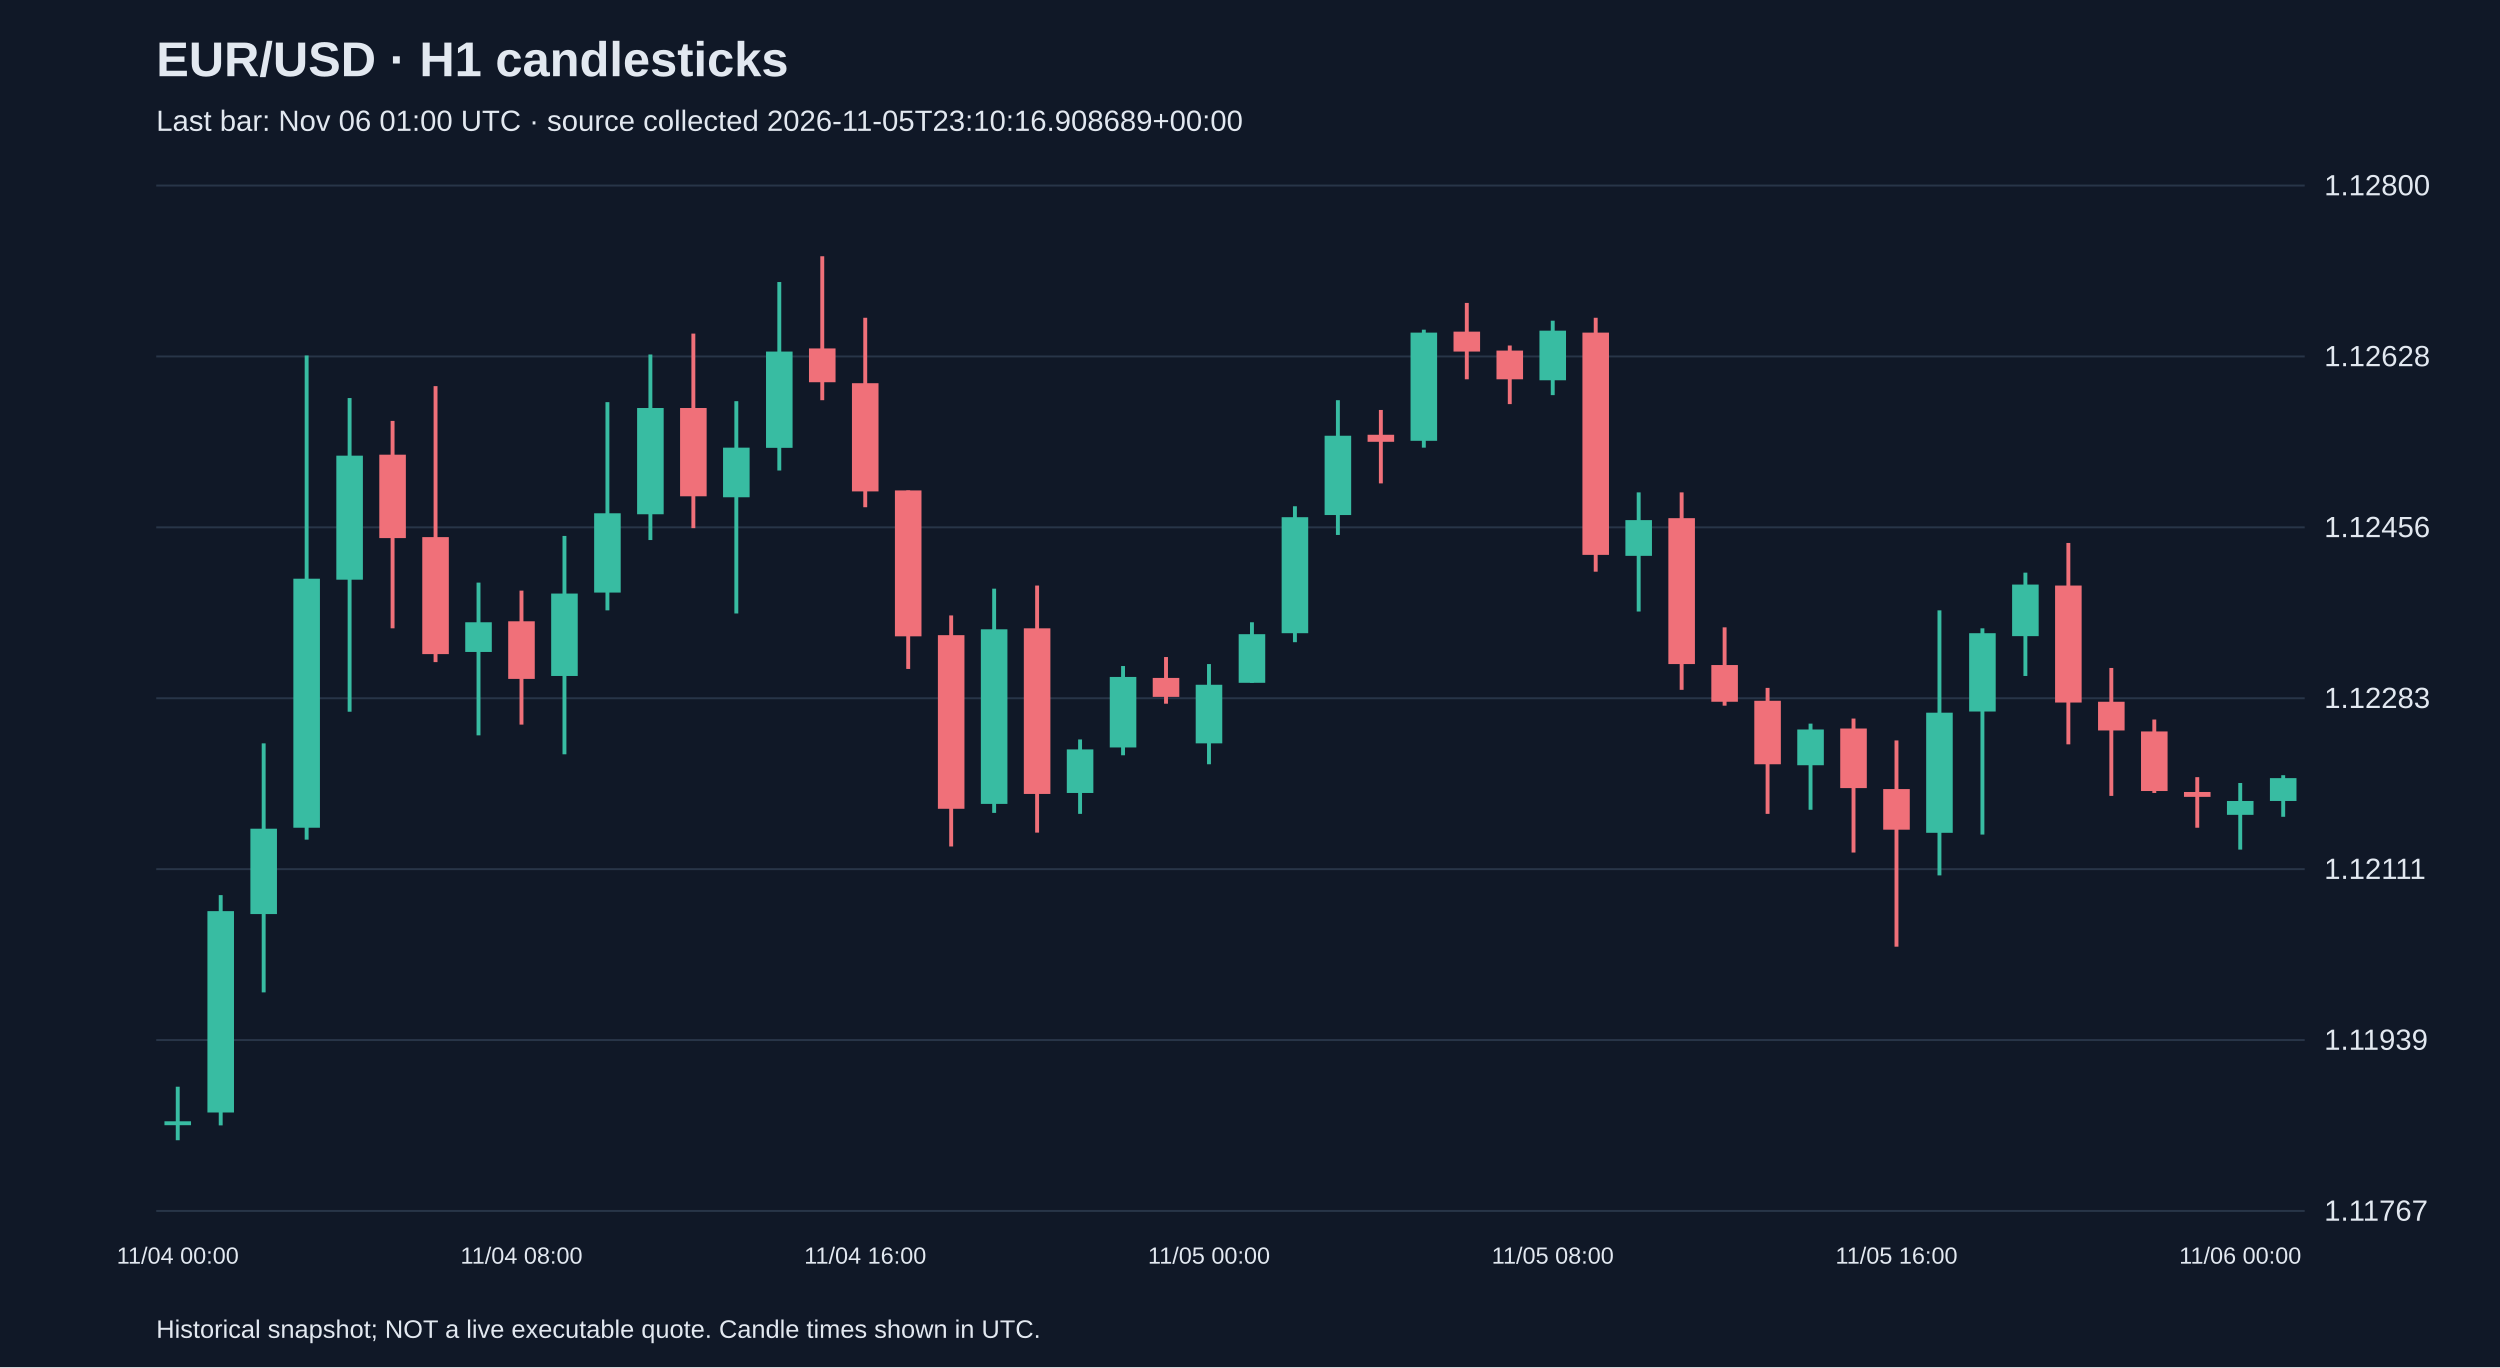
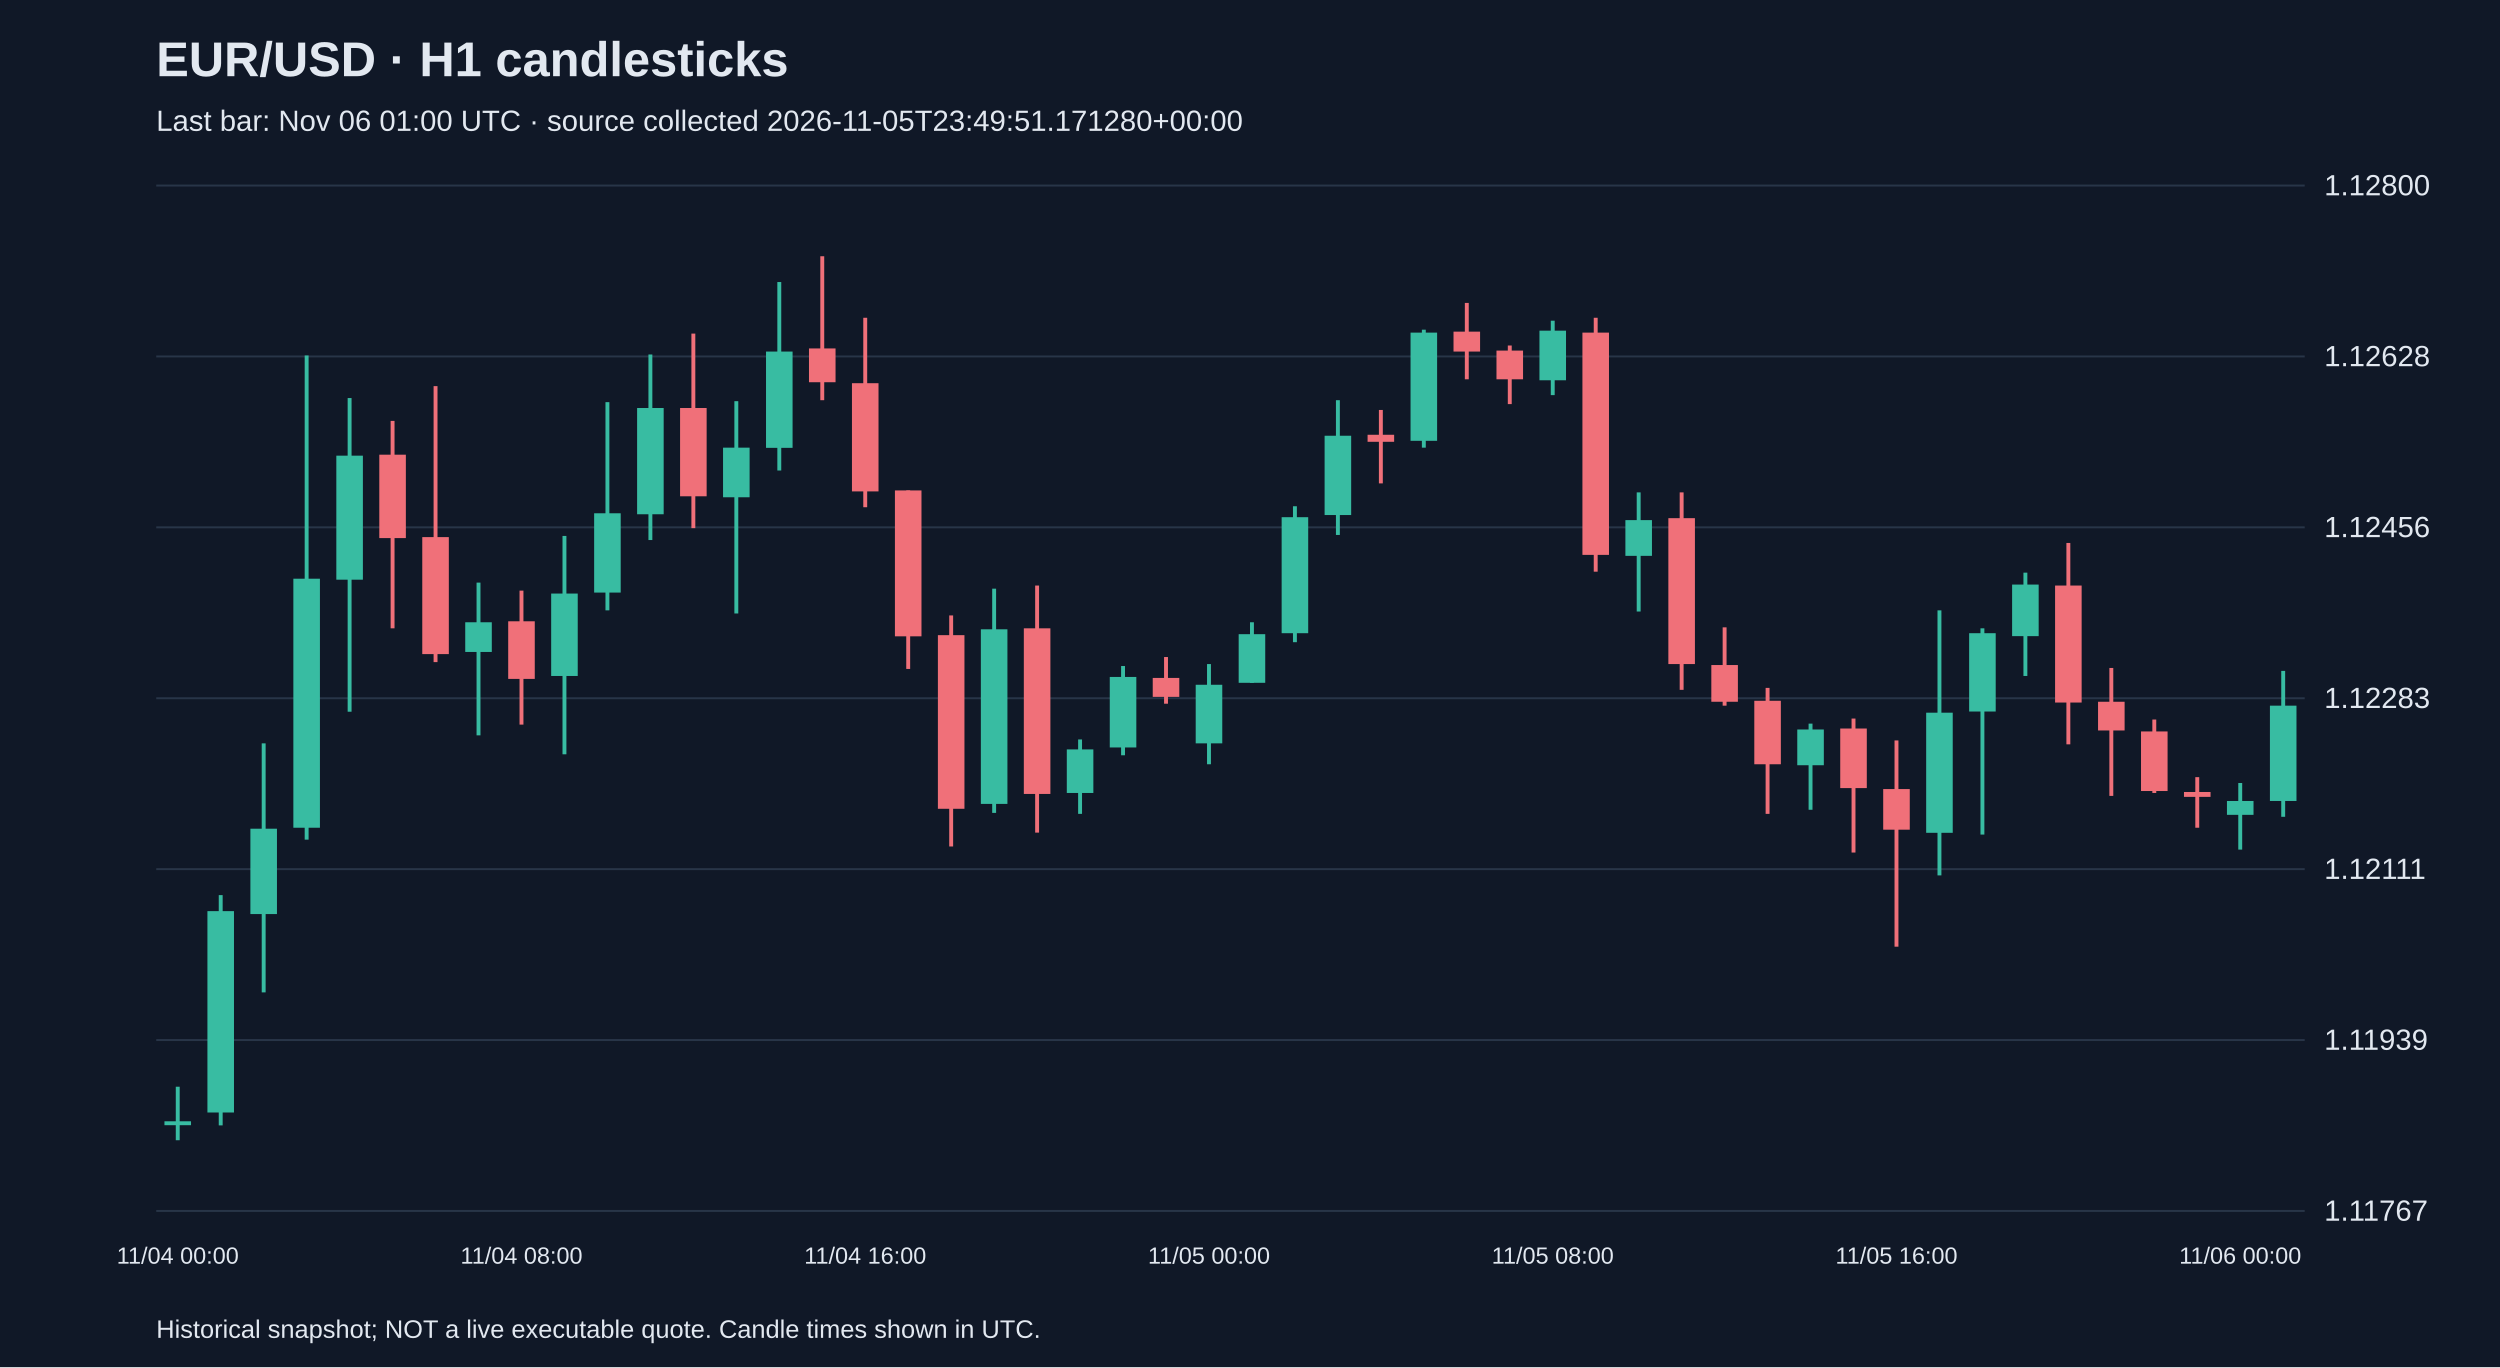
<svg xmlns="http://www.w3.org/2000/svg" viewBox="0 0 1280 700">
  <rect width="100%" height="100%" fill="#101827" />
  <style>text{font-family:Arial,sans-serif;fill:#e2e8f0}</style>
  <text x="80" y="39" font-size="25" font-weight="bold">EUR/USD · H1 candlesticks</text>
-   <text x="80" y="67" font-size="15" fill="#a6b1c5">Last bar: Nov 06 01:00 UTC · source collected 2026-11-05T23:10:16.908689+00:00</text>
+   <text x="80" y="67" font-size="15" fill="#a6b1c5">Last bar: Nov 06 01:00 UTC · source collected 2026-11-05T23:49:51.171280+00:00</text>
  <line x1="80" y1="620.0" x2="1180" y2="620.0" stroke="#283548" />
  <text x="1190" y="625.0" font-size="15">1.11767</text>
  <line x1="80" y1="532.5" x2="1180" y2="532.5" stroke="#283548" />
  <text x="1190" y="537.5" font-size="15">1.11939</text>
  <line x1="80" y1="445.0" x2="1180" y2="445.0" stroke="#283548" />
  <text x="1190" y="450.0" font-size="15">1.12111</text>
  <line x1="80" y1="357.5" x2="1180" y2="357.5" stroke="#283548" />
  <text x="1190" y="362.5" font-size="15">1.12283</text>
  <line x1="80" y1="270.0" x2="1180" y2="270.0" stroke="#283548" />
  <text x="1190" y="275.0" font-size="15">1.12456</text>
  <line x1="80" y1="182.5" x2="1180" y2="182.5" stroke="#283548" />
  <text x="1190" y="187.5" font-size="15">1.12628</text>
  <line x1="80" y1="95.0" x2="1180" y2="95.0" stroke="#283548" />
  <text x="1190" y="100.0" font-size="15">1.12800</text>
  <line x1="91.0" y1="556.4" x2="91.0" y2="583.8" stroke="#38bca2" stroke-width="2" />
  <rect x="84.2" y="574.1" width="13.6" height="2.0" fill="#38bca2" />
  <text x="91.0" y="647" text-anchor="middle" font-size="12">11/04 00:00</text>
  <line x1="113.0" y1="458.3" x2="113.0" y2="576.2" stroke="#38bca2" stroke-width="2" />
  <rect x="106.2" y="466.5" width="13.6" height="103.1" fill="#38bca2" />
  <line x1="135.0" y1="380.6" x2="135.0" y2="508.1" stroke="#38bca2" stroke-width="2" />
  <rect x="128.2" y="424.3" width="13.6" height="43.7" fill="#38bca2" />
  <line x1="157.0" y1="182.0" x2="157.0" y2="429.9" stroke="#38bca2" stroke-width="2" />
  <rect x="150.2" y="296.3" width="13.6" height="127.5" fill="#38bca2" />
  <line x1="179.0" y1="203.8" x2="179.0" y2="364.4" stroke="#38bca2" stroke-width="2" />
  <rect x="172.2" y="233.3" width="13.6" height="63.5" fill="#38bca2" />
  <line x1="201.0" y1="215.5" x2="201.0" y2="321.7" stroke="#f07079" stroke-width="2" />
  <rect x="194.2" y="232.8" width="13.6" height="42.7" fill="#f07079" />
  <line x1="223.0" y1="197.7" x2="223.0" y2="339.0" stroke="#f07079" stroke-width="2" />
  <rect x="216.2" y="275.0" width="13.6" height="59.9" fill="#f07079" />
  <line x1="245.0" y1="298.3" x2="245.0" y2="376.5" stroke="#38bca2" stroke-width="2" />
  <rect x="238.2" y="318.6" width="13.6" height="15.2" fill="#38bca2" />
  <line x1="267.0" y1="302.4" x2="267.0" y2="371.0" stroke="#f07079" stroke-width="2" />
  <rect x="260.2" y="318.1" width="13.6" height="29.5" fill="#f07079" />
  <text x="267.0" y="647" text-anchor="middle" font-size="12">11/04 08:00</text>
  <line x1="289.0" y1="274.4" x2="289.0" y2="386.2" stroke="#38bca2" stroke-width="2" />
  <rect x="282.2" y="303.9" width="13.6" height="42.2" fill="#38bca2" />
  <line x1="311.0" y1="205.9" x2="311.0" y2="312.5" stroke="#38bca2" stroke-width="2" />
  <rect x="304.2" y="262.8" width="13.6" height="40.6" fill="#38bca2" />
  <line x1="333.0" y1="181.5" x2="333.0" y2="276.5" stroke="#38bca2" stroke-width="2" />
  <rect x="326.2" y="208.9" width="13.6" height="54.4" fill="#38bca2" />
  <line x1="355.0" y1="170.8" x2="355.0" y2="270.4" stroke="#f07079" stroke-width="2" />
  <rect x="348.2" y="208.9" width="13.6" height="45.2" fill="#f07079" />
  <line x1="377.0" y1="205.4" x2="377.0" y2="314.1" stroke="#38bca2" stroke-width="2" />
  <rect x="370.2" y="229.2" width="13.6" height="25.4" fill="#38bca2" />
  <line x1="399.0" y1="144.4" x2="399.0" y2="240.9" stroke="#38bca2" stroke-width="2" />
  <rect x="392.2" y="180.0" width="13.6" height="49.3" fill="#38bca2" />
  <line x1="421.0" y1="131.2" x2="421.0" y2="204.9" stroke="#f07079" stroke-width="2" />
  <rect x="414.2" y="178.4" width="13.6" height="17.3" fill="#f07079" />
  <line x1="443.0" y1="162.7" x2="443.0" y2="259.7" stroke="#f07079" stroke-width="2" />
  <rect x="436.2" y="196.2" width="13.6" height="55.4" fill="#f07079" />
  <text x="443.0" y="647" text-anchor="middle" font-size="12">11/04 16:00</text>
  <line x1="465.0" y1="251.1" x2="465.0" y2="342.5" stroke="#f07079" stroke-width="2" />
  <rect x="458.2" y="251.1" width="13.6" height="74.7" fill="#f07079" />
  <line x1="487.0" y1="315.1" x2="487.0" y2="433.4" stroke="#f07079" stroke-width="2" />
  <rect x="480.2" y="325.2" width="13.6" height="88.9" fill="#f07079" />
  <line x1="509.0" y1="301.4" x2="509.0" y2="416.2" stroke="#38bca2" stroke-width="2" />
  <rect x="502.2" y="322.2" width="13.6" height="89.4" fill="#38bca2" />
  <line x1="531.0" y1="299.8" x2="531.0" y2="426.3" stroke="#f07079" stroke-width="2" />
  <rect x="524.2" y="321.7" width="13.6" height="84.8" fill="#f07079" />
  <line x1="553.0" y1="378.6" x2="553.0" y2="416.7" stroke="#38bca2" stroke-width="2" />
  <rect x="546.2" y="383.7" width="13.6" height="22.3" fill="#38bca2" />
  <line x1="575.0" y1="341.0" x2="575.0" y2="386.7" stroke="#38bca2" stroke-width="2" />
  <rect x="568.2" y="346.6" width="13.6" height="36.1" fill="#38bca2" />
  <line x1="597.0" y1="336.4" x2="597.0" y2="360.3" stroke="#f07079" stroke-width="2" />
  <rect x="590.2" y="347.1" width="13.6" height="9.7" fill="#f07079" />
  <line x1="619.0" y1="340.0" x2="619.0" y2="391.3" stroke="#38bca2" stroke-width="2" />
  <rect x="612.2" y="350.6" width="13.6" height="30.0" fill="#38bca2" />
  <text x="619.0" y="647" text-anchor="middle" font-size="12">11/05 00:00</text>
  <line x1="641.0" y1="318.6" x2="641.0" y2="349.6" stroke="#38bca2" stroke-width="2" />
  <rect x="634.2" y="324.7" width="13.6" height="24.9" fill="#38bca2" />
  <line x1="663.0" y1="259.2" x2="663.0" y2="328.8" stroke="#38bca2" stroke-width="2" />
  <rect x="656.2" y="264.8" width="13.6" height="59.4" fill="#38bca2" />
  <line x1="685.0" y1="204.9" x2="685.0" y2="273.9" stroke="#38bca2" stroke-width="2" />
  <rect x="678.2" y="223.1" width="13.6" height="40.6" fill="#38bca2" />
  <line x1="707.0" y1="209.9" x2="707.0" y2="247.5" stroke="#f07079" stroke-width="2" />
  <rect x="700.2" y="222.6" width="13.6" height="3.6" fill="#f07079" />
  <line x1="729.0" y1="168.8" x2="729.0" y2="229.2" stroke="#38bca2" stroke-width="2" />
  <rect x="722.2" y="170.3" width="13.6" height="55.4" fill="#38bca2" />
  <line x1="751.0" y1="155.1" x2="751.0" y2="194.2" stroke="#f07079" stroke-width="2" />
  <rect x="744.2" y="169.8" width="13.6" height="10.2" fill="#f07079" />
  <line x1="773.0" y1="176.9" x2="773.0" y2="206.9" stroke="#f07079" stroke-width="2" />
  <rect x="766.2" y="179.5" width="13.6" height="14.7" fill="#f07079" />
  <line x1="795.0" y1="164.2" x2="795.0" y2="202.3" stroke="#38bca2" stroke-width="2" />
  <rect x="788.2" y="169.3" width="13.6" height="25.4" fill="#38bca2" />
  <text x="795.0" y="647" text-anchor="middle" font-size="12">11/05 08:00</text>
  <line x1="817.0" y1="162.7" x2="817.0" y2="292.7" stroke="#f07079" stroke-width="2" />
  <rect x="810.2" y="170.3" width="13.6" height="113.8" fill="#f07079" />
  <line x1="839.0" y1="252.1" x2="839.0" y2="313.1" stroke="#38bca2" stroke-width="2" />
  <rect x="832.2" y="266.3" width="13.6" height="18.3" fill="#38bca2" />
  <line x1="861.0" y1="252.1" x2="861.0" y2="353.2" stroke="#f07079" stroke-width="2" />
  <rect x="854.2" y="265.3" width="13.6" height="74.7" fill="#f07079" />
  <line x1="883.0" y1="321.2" x2="883.0" y2="361.3" stroke="#f07079" stroke-width="2" />
  <rect x="876.2" y="340.5" width="13.6" height="18.8" fill="#f07079" />
  <line x1="905.0" y1="352.2" x2="905.0" y2="416.7" stroke="#f07079" stroke-width="2" />
  <rect x="898.2" y="358.8" width="13.6" height="32.5" fill="#f07079" />
  <line x1="927.0" y1="370.5" x2="927.0" y2="414.6" stroke="#38bca2" stroke-width="2" />
  <rect x="920.2" y="373.5" width="13.6" height="18.3" fill="#38bca2" />
  <line x1="949.0" y1="367.9" x2="949.0" y2="436.5" stroke="#f07079" stroke-width="2" />
  <rect x="942.2" y="373.0" width="13.6" height="30.5" fill="#f07079" />
  <line x1="971.0" y1="379.1" x2="971.0" y2="484.7" stroke="#f07079" stroke-width="2" />
  <rect x="964.2" y="404.0" width="13.6" height="20.8" fill="#f07079" />
  <text x="971.0" y="647" text-anchor="middle" font-size="12">11/05 16:00</text>
  <line x1="993.0" y1="312.5" x2="993.0" y2="448.2" stroke="#38bca2" stroke-width="2" />
  <rect x="986.2" y="364.9" width="13.6" height="61.5" fill="#38bca2" />
  <line x1="1015.0" y1="321.7" x2="1015.0" y2="427.3" stroke="#38bca2" stroke-width="2" />
  <rect x="1008.2" y="324.2" width="13.6" height="40.1" fill="#38bca2" />
  <line x1="1037.0" y1="293.2" x2="1037.0" y2="346.1" stroke="#38bca2" stroke-width="2" />
  <rect x="1030.2" y="299.3" width="13.6" height="26.4" fill="#38bca2" />
  <line x1="1059.0" y1="278.0" x2="1059.0" y2="381.1" stroke="#f07079" stroke-width="2" />
  <rect x="1052.2" y="299.8" width="13.6" height="59.9" fill="#f07079" />
  <line x1="1081.0" y1="342.0" x2="1081.0" y2="407.5" stroke="#f07079" stroke-width="2" />
  <rect x="1074.2" y="359.3" width="13.6" height="14.7" fill="#f07079" />
  <line x1="1103.0" y1="368.4" x2="1103.0" y2="406.0" stroke="#f07079" stroke-width="2" />
  <rect x="1096.2" y="374.5" width="13.6" height="30.5" fill="#f07079" />
  <line x1="1125.0" y1="397.9" x2="1125.0" y2="423.8" stroke="#f07079" stroke-width="2" />
  <rect x="1118.2" y="405.5" width="13.6" height="2.5" fill="#f07079" />
  <line x1="1147.0" y1="400.9" x2="1147.0" y2="435.0" stroke="#38bca2" stroke-width="2" />
  <rect x="1140.2" y="410.1" width="13.6" height="7.1" fill="#38bca2" />
  <text x="1147.0" y="647" text-anchor="middle" font-size="12">11/06 00:00</text>
-   <line x1="1169.0" y1="396.9" x2="1169.0" y2="418.2" stroke="#38bca2" stroke-width="2" />
-   <rect x="1162.2" y="398.4" width="13.6" height="11.7" fill="#38bca2" />
+   <line x1="1169.0" y1="343.5" x2="1169.0" y2="418.2" stroke="#38bca2" stroke-width="2" />
+   <rect x="1162.2" y="361.3" width="13.6" height="48.8" fill="#38bca2" />
  <text x="80" y="685" font-size="13">Historical snapshot; NOT a live executable quote. Candle times shown in UTC.</text>
</svg>
